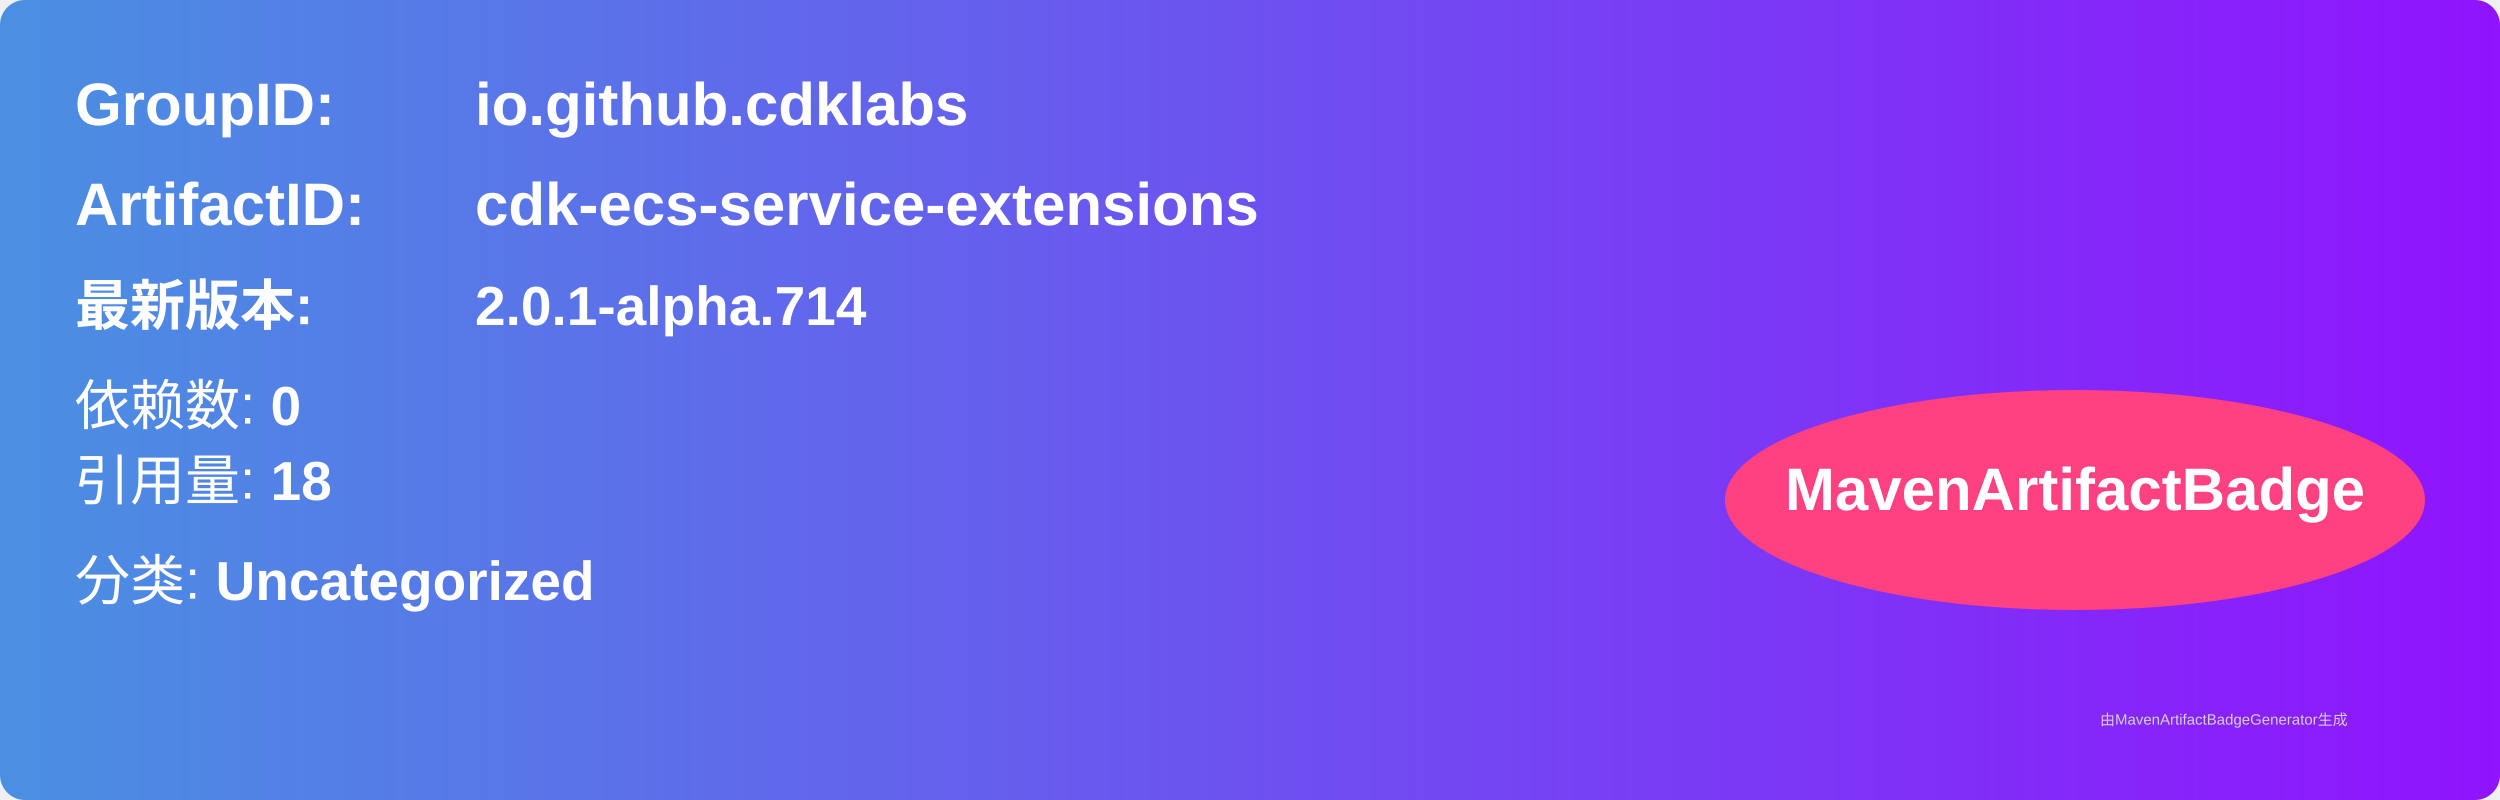
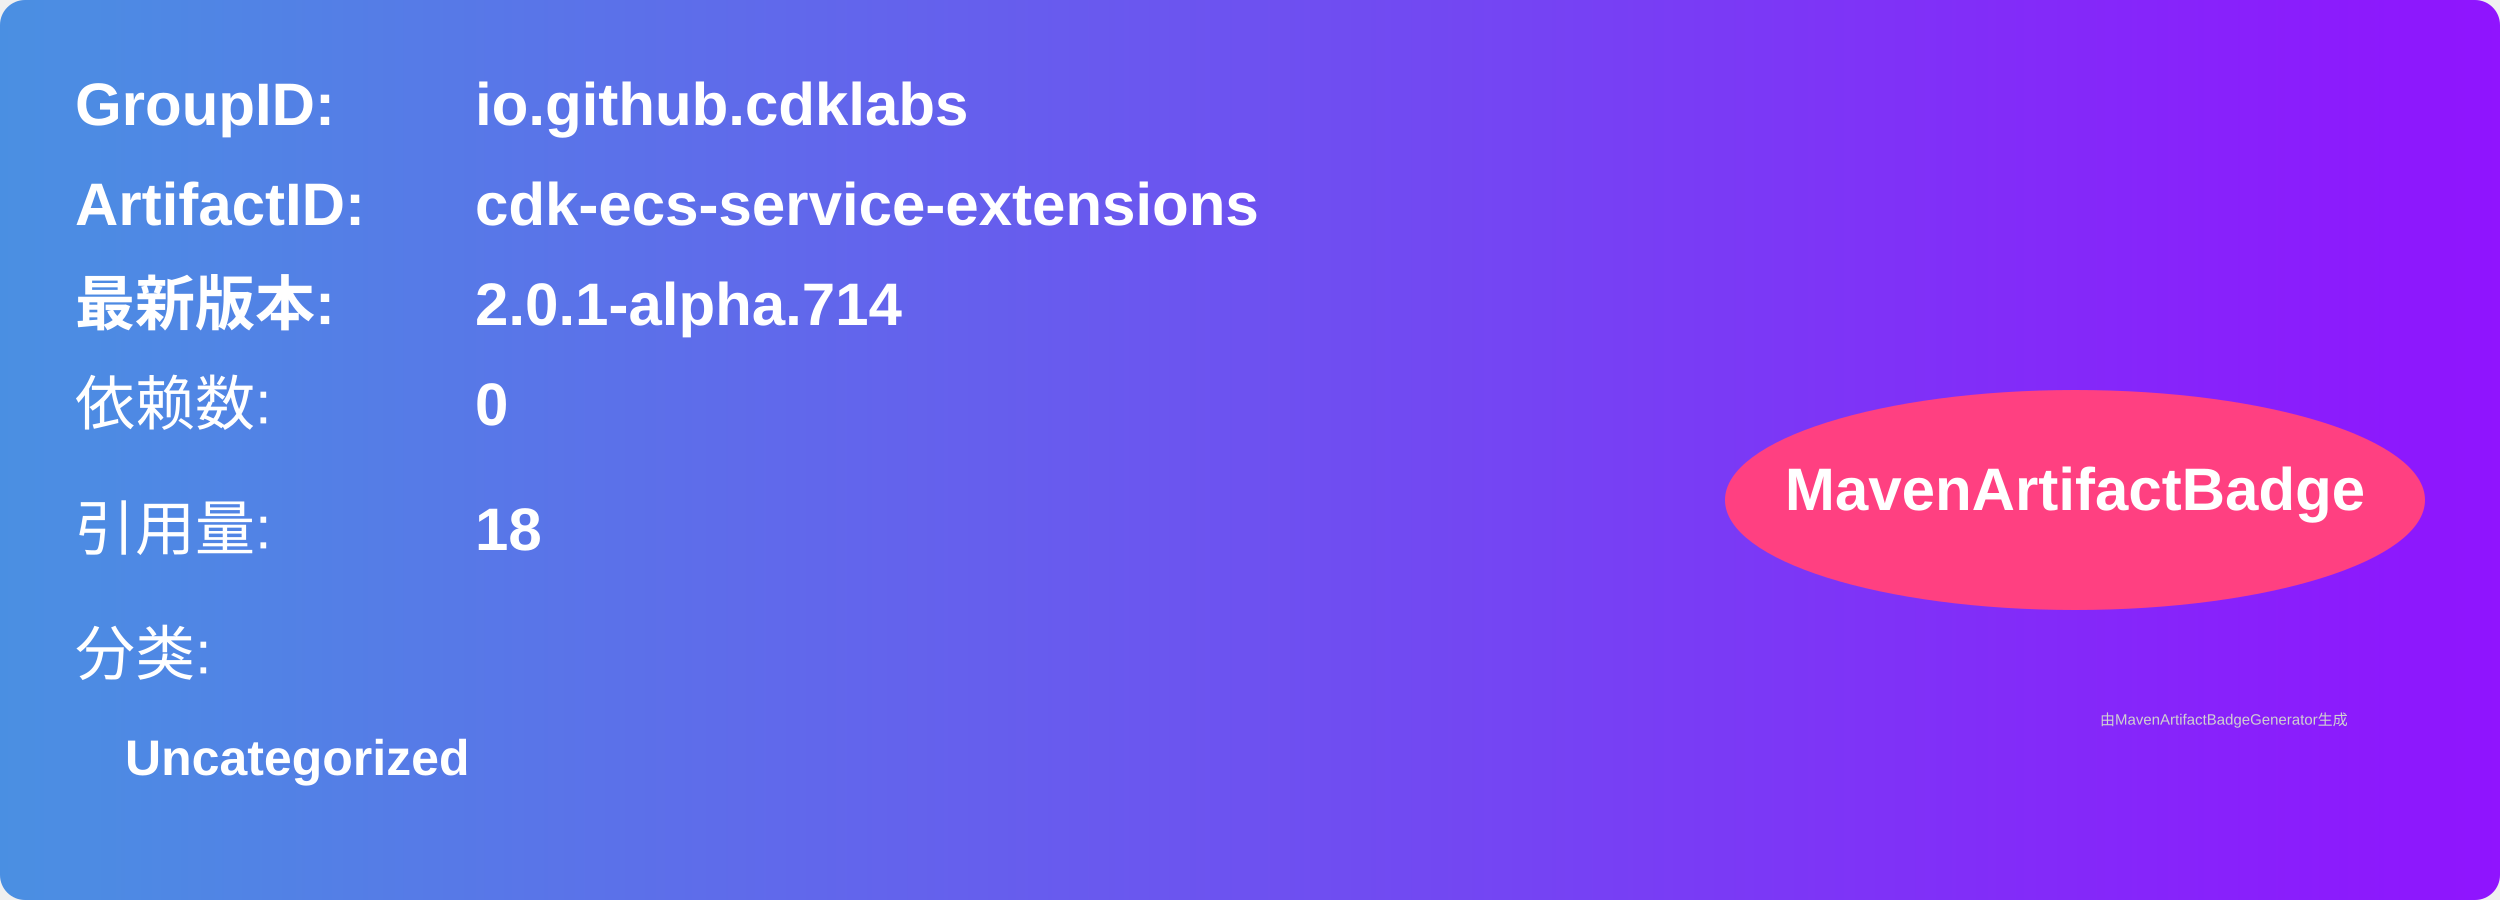
- <svg xmlns="http://www.w3.org/2000/svg" width="500" height="160" viewBox="0 0 500 160">
+ <svg xmlns="http://www.w3.org/2000/svg" width="500" height="180" viewBox="0 0 500 180">
  <linearGradient id="grad" x1="0%" y1="0%" x2="100%" y2="0%">
    <stop offset="0%" stop-color="#4a90e2" />
    <stop offset="100%" stop-color="#9013fe" />
  </linearGradient>
  <rect width="100%" height="100%" rx="5" ry="5" fill="url(#grad)" />
  <g transform="translate(15, 15)">
    <text x="0" y="10" font-family="Arial" font-size="12" fill="white" font-weight="bold" width="260">GroupID:</text>
    <text x="80" y="10" font-family="Arial" font-size="12" fill="white" font-weight="bold" width="260">io.github.cdklabs</text>
    <text x="0" y="30" font-family="Arial" font-size="12" fill="white" font-weight="bold" width="260">ArtifactID:</text>
    <text x="80" y="30" font-family="Arial" font-size="12" fill="white" font-weight="bold" width="260">cdk-ecs-service-extensions</text>
-     <text x="0" y="50" font-family="Arial" font-size="11" fill="white" font-weight="bold">最新版本:</text>
-     <text x="80" y="50" font-family="Arial" font-size="11" fill="white" font-weight="bold">
+     <text x="0" y="50" font-family="Arial" font-size="12" fill="white" font-weight="bold">最新版本:</text>
+     <text x="80" y="50" font-family="Arial" font-size="12" fill="white" font-weight="bold">
      <tspan font-weight="bold">2.0.1-alpha.714</tspan>
    </text>
-     <text x="0" y="70" font-family="Arial" font-size="11" fill="white">
-       依赖数: <tspan font-weight="bold">0</tspan>
+     <text x="0" y="70" font-family="Arial" font-size="12" fill="white">依赖数: </text>
+     <text x="80" y="70" font-family="Arial" font-size="12" fill="white">
+       <tspan font-weight="bold">0</tspan>
    </text>
-     <text x="0" y="85" font-family="Arial" font-size="11" fill="white">
-       引用量: <tspan font-weight="bold">18</tspan>
+     <text x="0" y="95" font-family="Arial" font-size="12" fill="white">引用量: </text>
+     <text x="80" y="95" font-family="Arial" font-size="12" fill="white">
+       <tspan font-weight="bold">18</tspan>
    </text>
-     <text x="0" y="105" font-family="Arial" font-size="11" fill="white">
-       分类: <tspan font-weight="bold">Uncategorized</tspan>
+     <text x="0" y="120" font-family="Arial" font-size="12" fill="white">分类:</text>
+     <text x="10" y="140" font-family="Arial" font-size="10" fill="white">
+       <tspan font-weight="bold">Uncategorized</tspan>
    </text>
    <ellipse cx="400" cy="85" rx="70" ry="22" fill="#ff4081" />
    <text x="400" y="87" text-anchor="middle" font-family="Arial" font-size="12" fill="white" font-weight="bold">MavenArtifactBadge</text>
  </g>
  <text x="420" y="145" font-family="Arial" font-size="3" fill="#d0d0d0">
    由MavenArtifactBadgeGenerator生成
  </text>
</svg>
